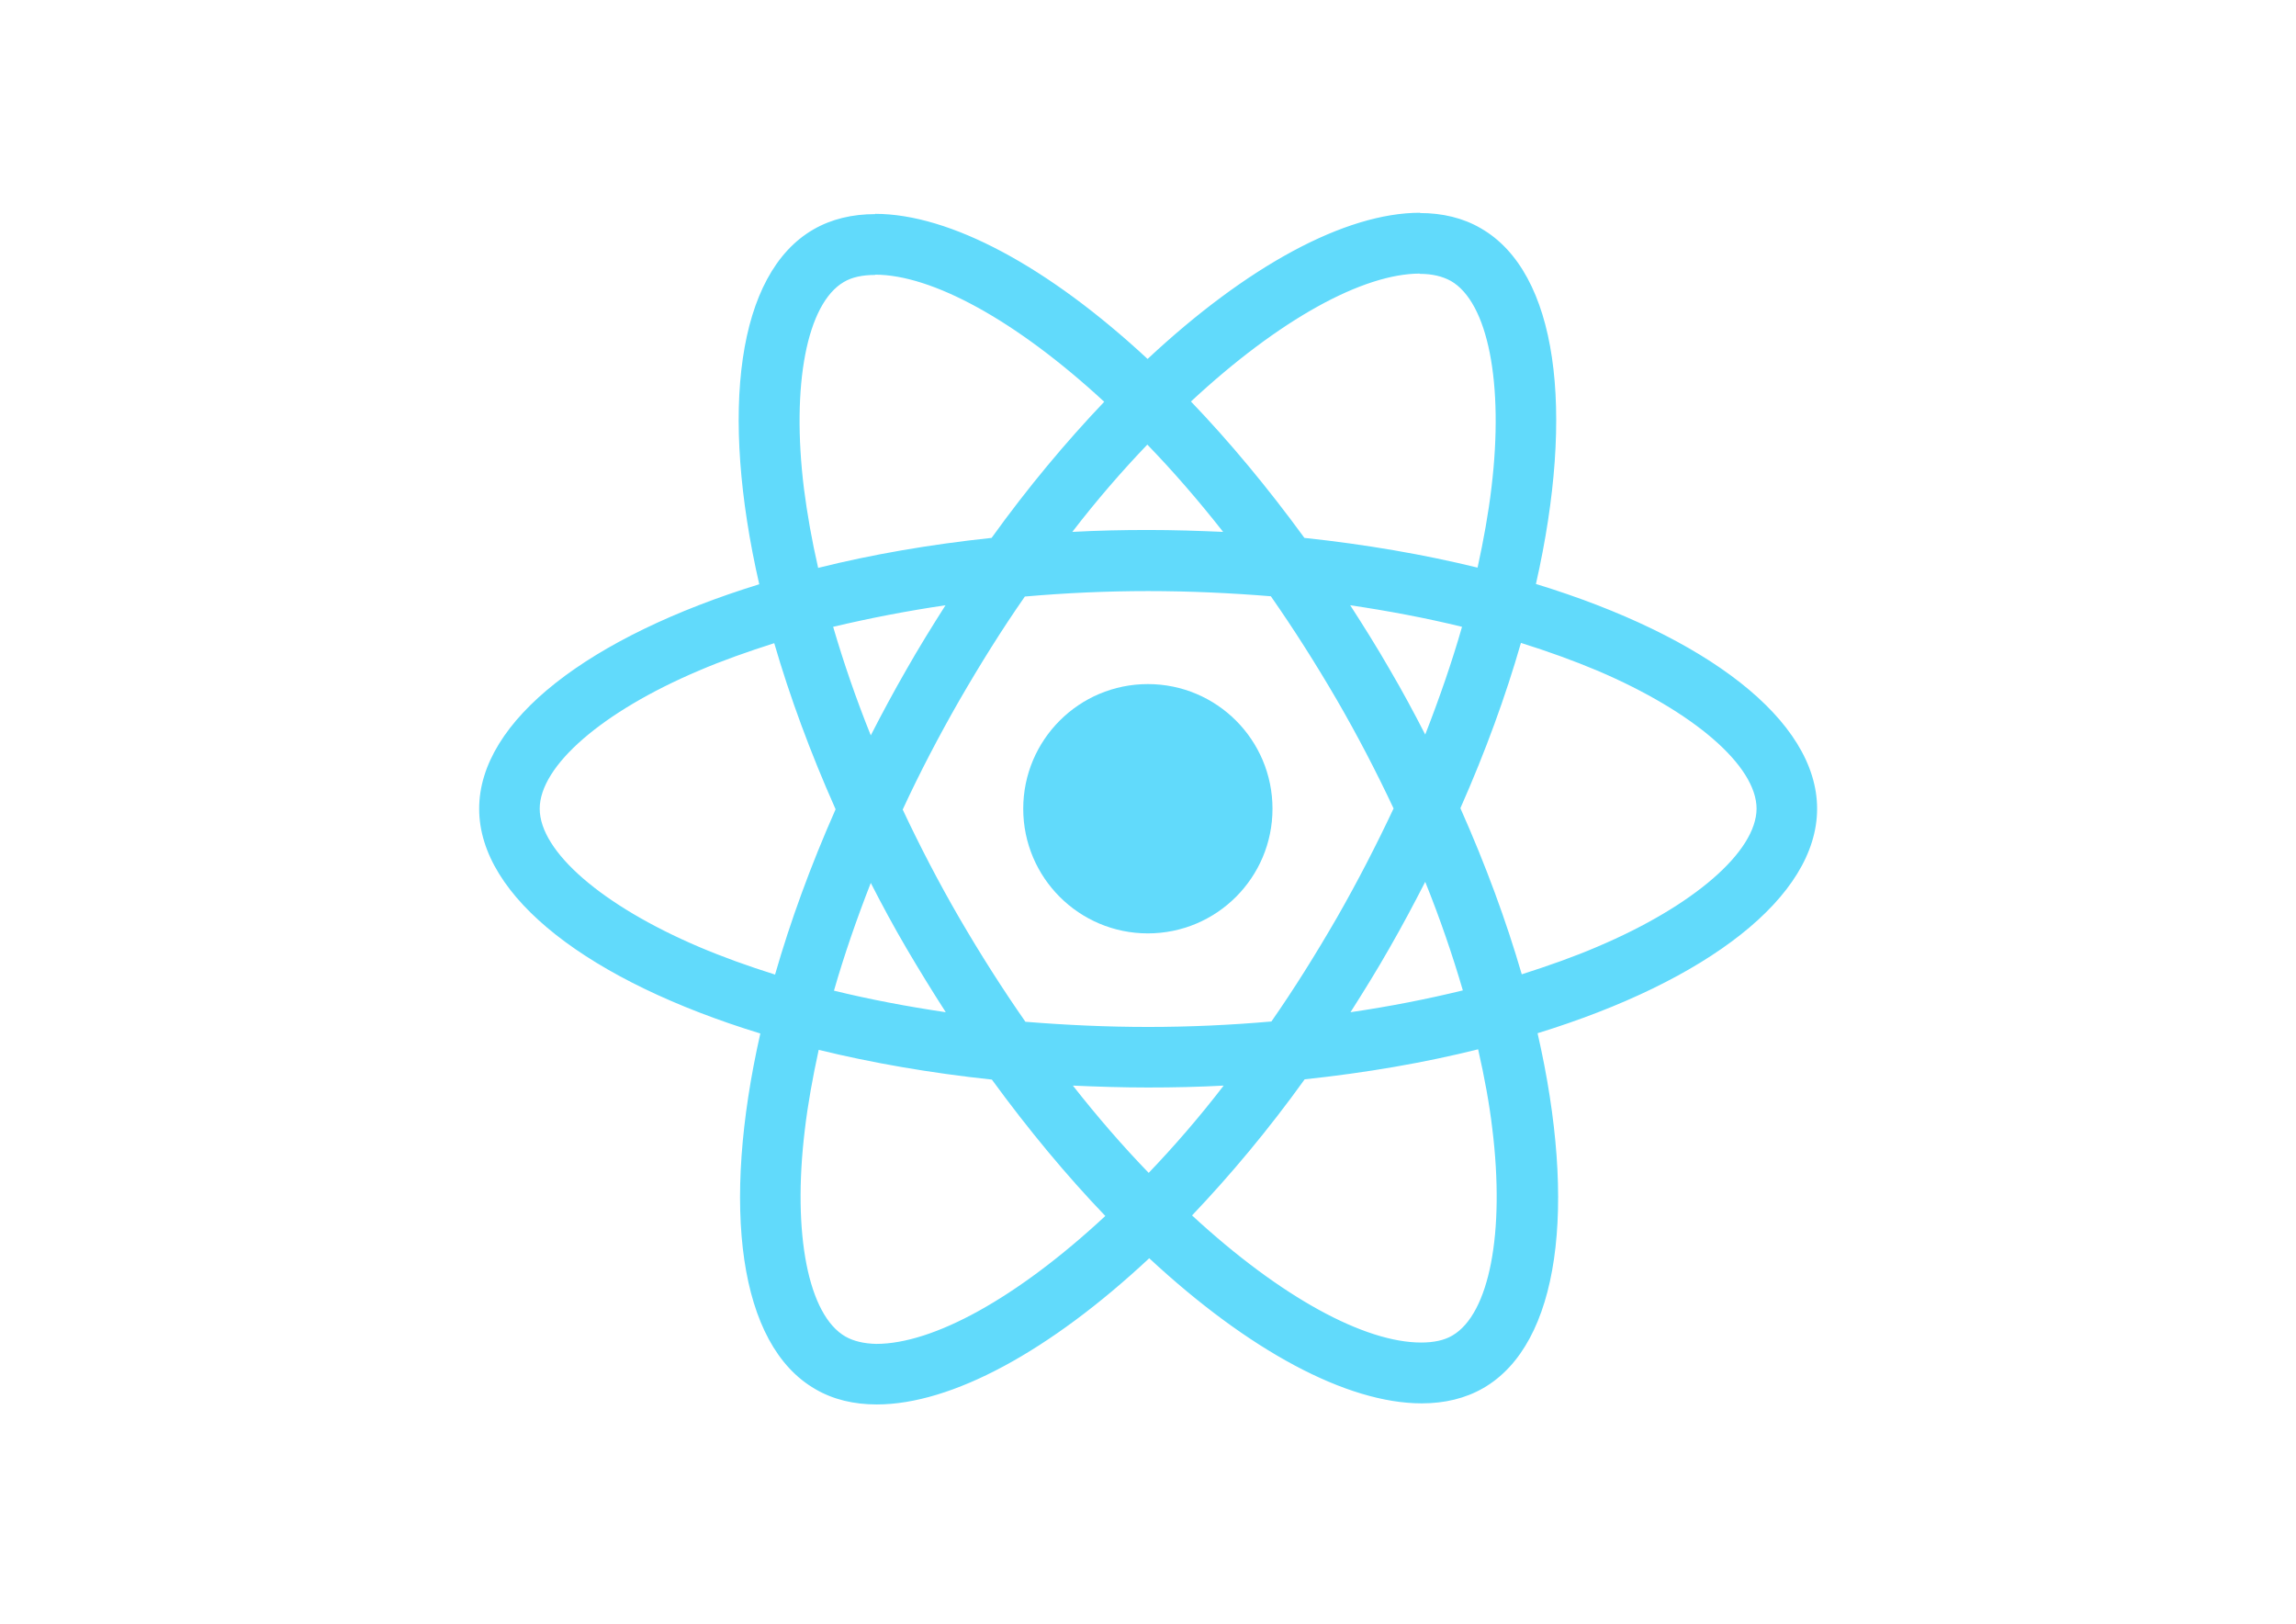
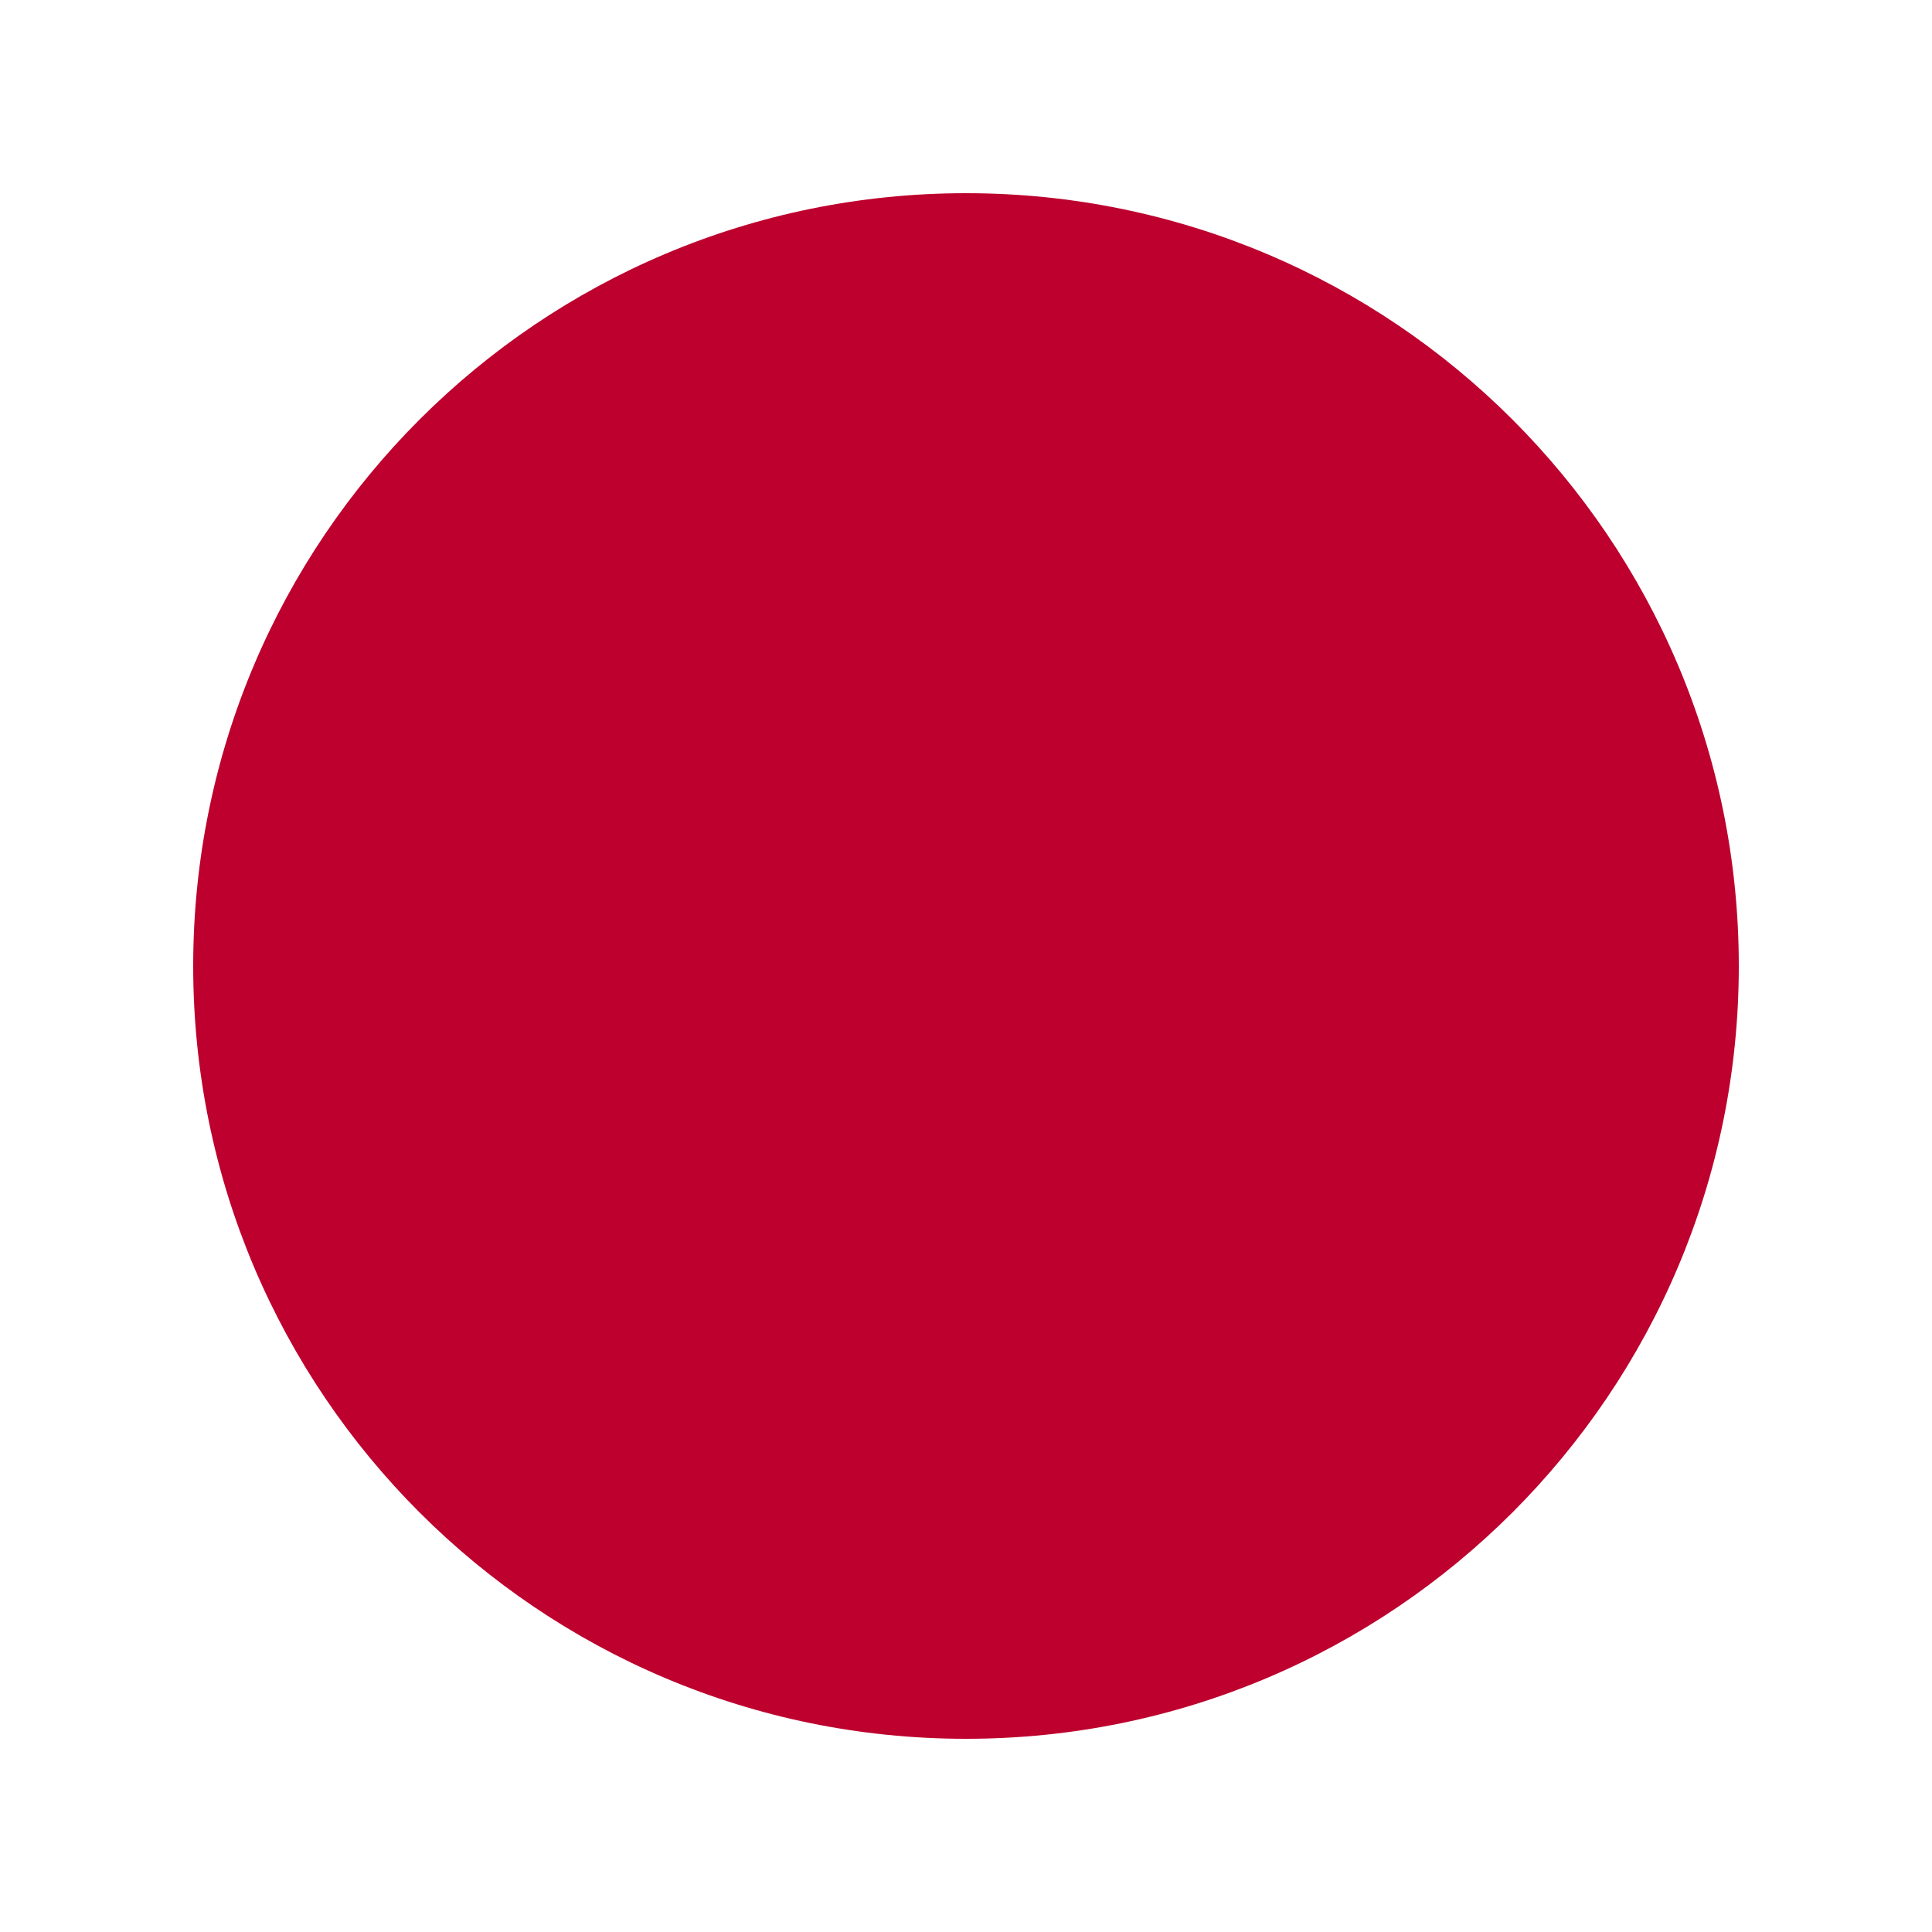
- <svg xmlns="http://www.w3.org/2000/svg" viewBox="0 0 841.9 595.3">
-   <g fill="#61DAFB">
-     <path d="M666.3 296.5c0-32.5-40.7-63.3-103.1-82.4 14.4-63.6 8-114.2-20.2-130.4-6.5-3.8-14.1-5.6-22.4-5.6v22.3c4.6 0 8.3.9 11.4 2.6 13.6 7.8 19.5 37.5 14.9 75.7-1.1 9.4-2.9 19.3-5.1 29.4-19.6-4.8-41-8.5-63.5-10.9-13.5-18.5-27.5-35.3-41.6-50 32.6-30.3 63.2-46.9 84-46.9V78c-27.5 0-63.5 19.6-99.9 53.6-36.4-33.8-72.4-53.2-99.9-53.2v22.3c20.7 0 51.4 16.5 84 46.6-14 14.7-28 31.4-41.3 49.9-22.6 2.4-44 6.1-63.6 11-2.3-10-4-19.7-5.2-29-4.7-38.2 1.1-67.9 14.6-75.8 3-1.8 6.9-2.6 11.5-2.6V78.5c-8.4 0-16 1.8-22.6 5.6-28.1 16.2-34.4 66.7-19.9 130.1-62.2 19.2-102.7 49.9-102.7 82.3 0 32.5 40.7 63.3 103.1 82.4-14.4 63.6-8 114.2 20.2 130.4 6.5 3.8 14.1 5.6 22.5 5.6 27.5 0 63.5-19.6 99.9-53.6 36.4 33.8 72.4 53.2 99.9 53.2 8.4 0 16-1.8 22.6-5.6 28.1-16.2 34.4-66.7 19.9-130.1 62-19.1 102.5-49.9 102.5-82.3zm-130.2-66.7c-3.7 12.9-8.3 26.2-13.5 39.5-4.1-8-8.4-16-13.1-24-4.6-8-9.5-15.8-14.4-23.4 14.2 2.1 27.9 4.7 41 7.9zm-45.8 106.5c-7.8 13.5-15.8 26.3-24.1 38.2-14.9 1.3-30 2-45.2 2-15.1 0-30.2-.7-45-1.9-8.3-11.9-16.4-24.6-24.2-38-7.6-13.1-14.5-26.4-20.8-39.8 6.2-13.4 13.2-26.8 20.7-39.9 7.8-13.5 15.8-26.3 24.1-38.2 14.9-1.3 30-2 45.2-2 15.1 0 30.2.7 45 1.9 8.3 11.9 16.4 24.6 24.2 38 7.6 13.1 14.5 26.4 20.8 39.8-6.3 13.4-13.2 26.8-20.7 39.9zm32.3-13c5.4 13.4 10 26.8 13.8 39.8-13.1 3.2-26.9 5.9-41.2 8 4.9-7.7 9.8-15.6 14.4-23.7 4.6-8 8.9-16.1 13-24.1zM421.2 430c-9.3-9.6-18.6-20.3-27.8-32 9 .4 18.2.7 27.5.7 9.4 0 18.7-.2 27.8-.7-9 11.7-18.3 22.4-27.5 32zm-74.4-58.9c-14.2-2.1-27.9-4.7-41-7.9 3.7-12.9 8.3-26.2 13.5-39.5 4.1 8 8.4 16 13.1 24 4.7 8 9.5 15.8 14.4 23.4zM420.7 163c9.3 9.6 18.6 20.3 27.8 32-9-.4-18.2-.7-27.5-.7-9.4 0-18.7.2-27.8.7 9-11.7 18.3-22.4 27.5-32zm-74 58.9c-4.9 7.7-9.8 15.6-14.4 23.7-4.6 8-8.9 16-13 24-5.4-13.4-10-26.8-13.8-39.8 13.1-3.1 26.9-5.8 41.2-7.9zm-90.5 125.2c-35.4-15.1-58.3-34.9-58.3-50.6 0-15.7 22.9-35.6 58.3-50.6 8.6-3.7 18-7 27.7-10.1 5.7 19.6 13.2 40 22.5 60.9-9.2 20.8-16.6 41.1-22.2 60.6-9.9-3.1-19.3-6.5-28-10.2zM310 490c-13.6-7.8-19.5-37.5-14.9-75.7 1.1-9.4 2.9-19.3 5.1-29.4 19.6 4.8 41 8.5 63.5 10.9 13.5 18.5 27.5 35.3 41.6 50-32.6 30.3-63.2 46.9-84 46.9-4.5-.1-8.3-1-11.3-2.7zm237.2-76.2c4.7 38.2-1.1 67.9-14.6 75.8-3 1.8-6.9 2.6-11.5 2.6-20.7 0-51.4-16.5-84-46.6 14-14.7 28-31.4 41.3-49.9 22.6-2.4 44-6.1 63.6-11 2.3 10.1 4.1 19.8 5.2 29.1zm38.5-66.7c-8.6 3.7-18 7-27.7 10.1-5.7-19.6-13.2-40-22.5-60.9 9.2-20.8 16.6-41.1 22.2-60.6 9.9 3.1 19.3 6.5 28.1 10.2 35.4 15.1 58.3 34.9 58.3 50.6-.1 15.7-23 35.6-58.4 50.6zM320.8 78.4z" />
-     <circle cx="420.9" cy="296.5" r="45.7" />
-     <path d="M520.5 78.1z" />
+ <svg xmlns="http://www.w3.org/2000/svg" viewBox="0 0 200 200">
+   <g fill="#bd002d">
+     <circle cx="100" cy="100" r="80" />
  </g>
</svg>
